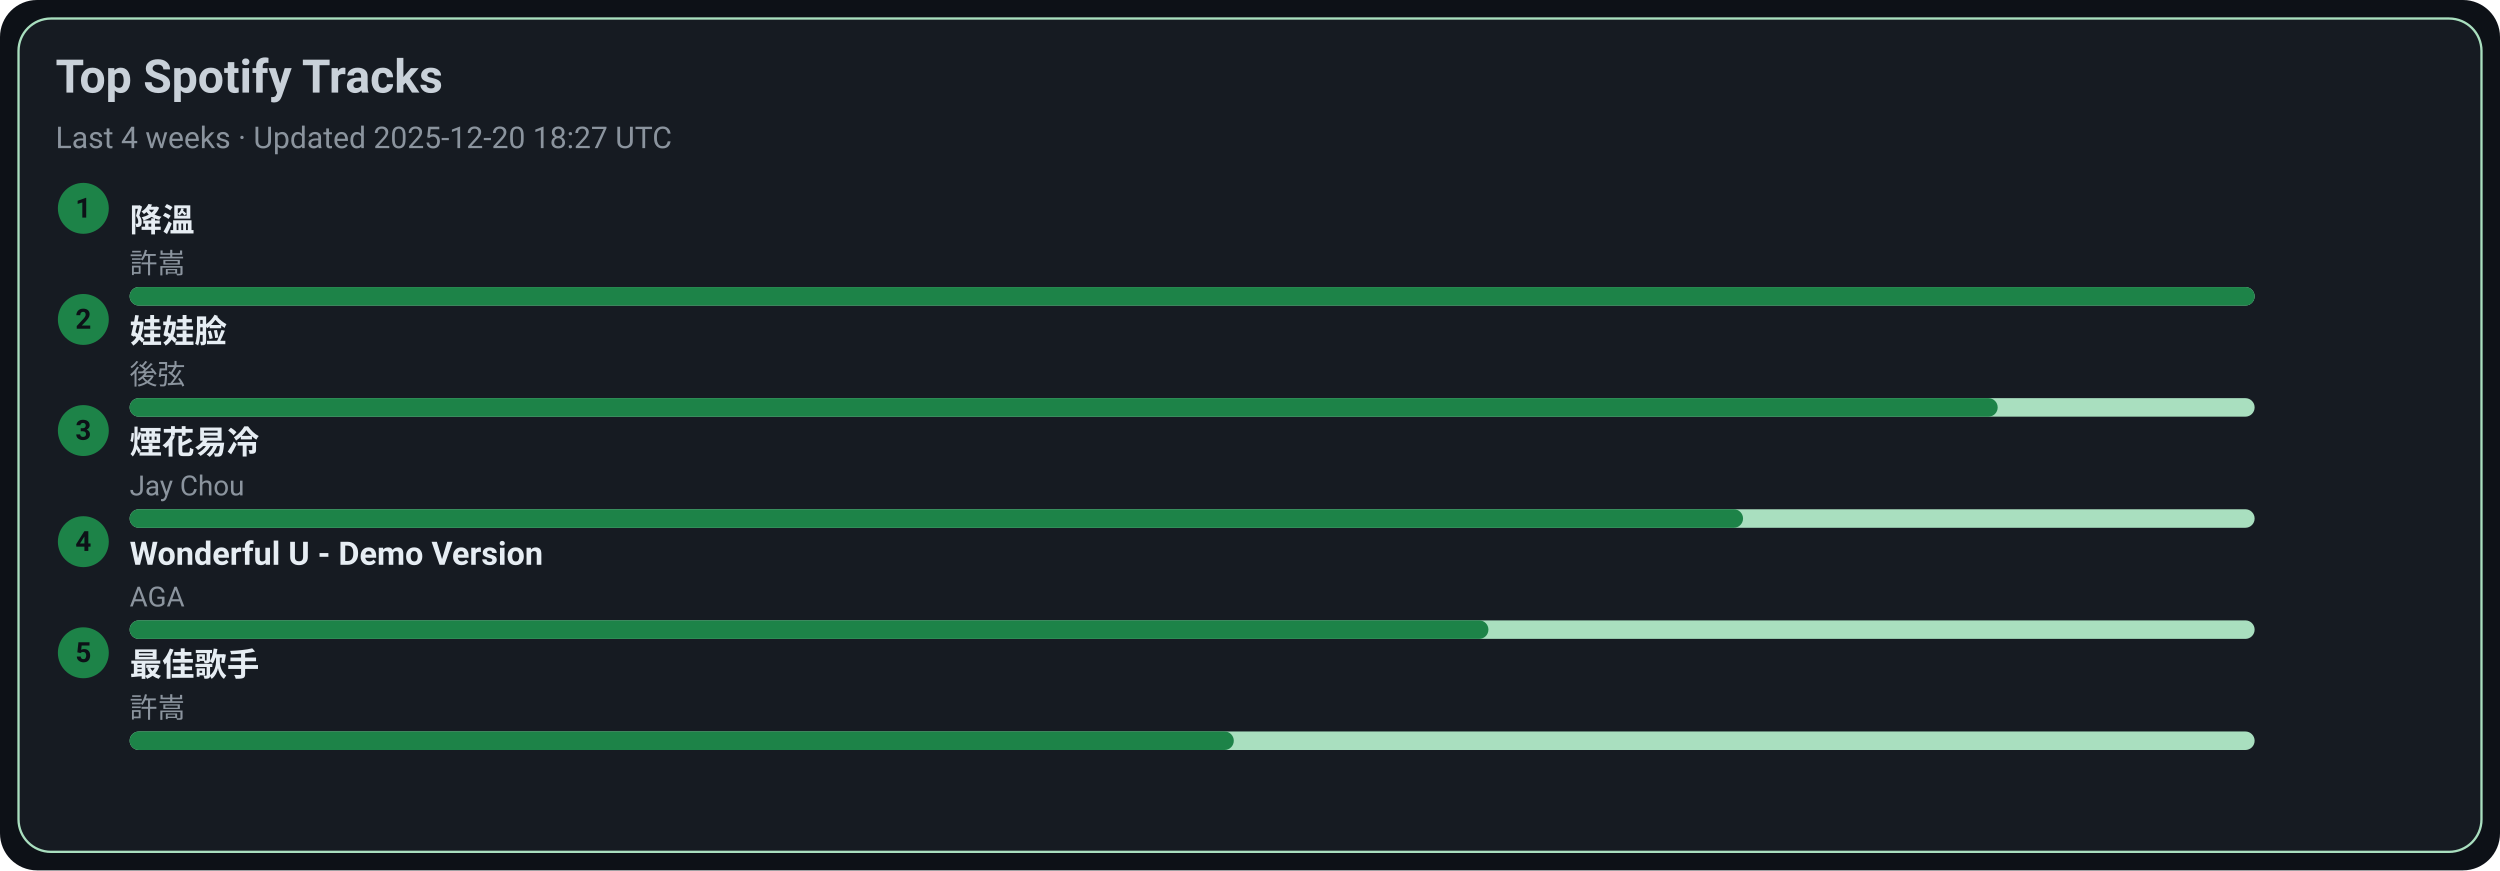
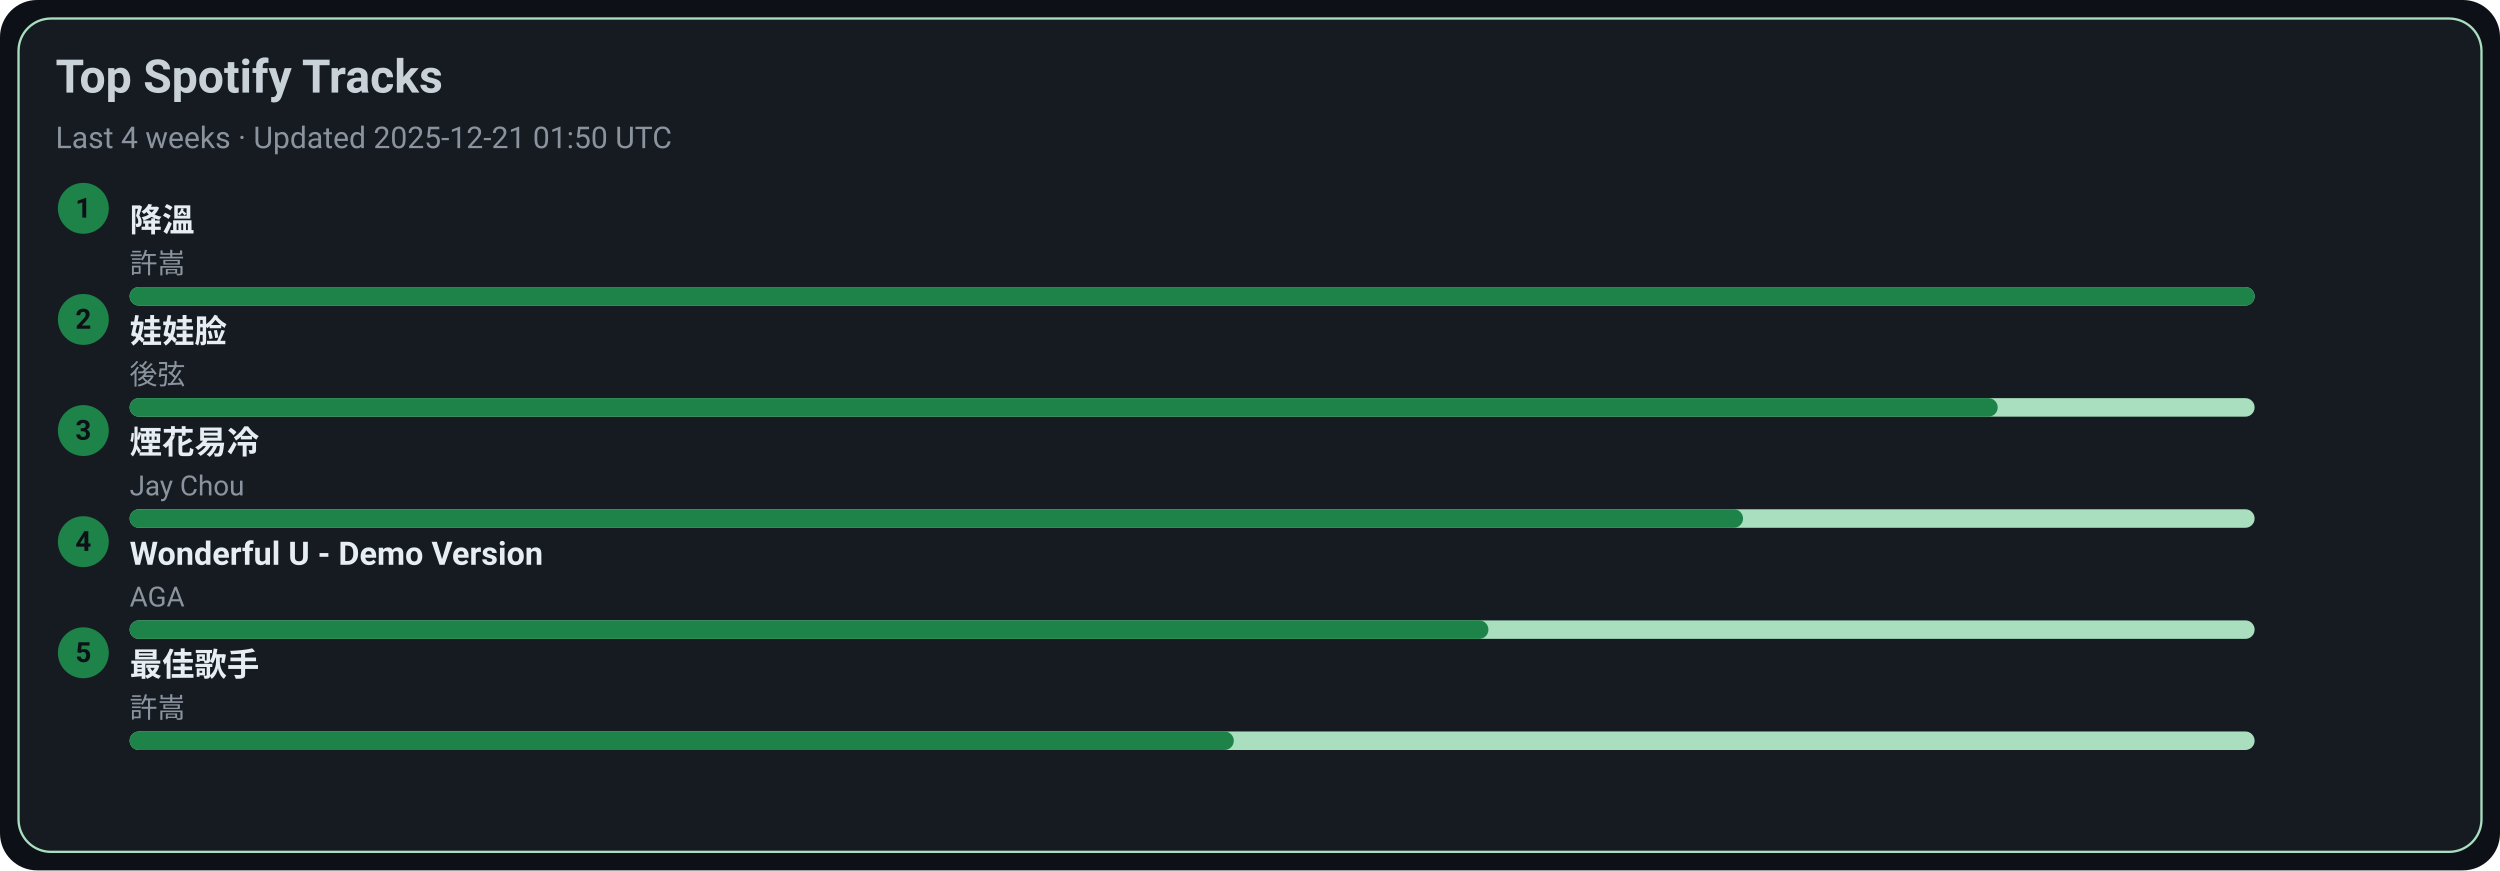
<svg xmlns="http://www.w3.org/2000/svg" width="1080" height="376" viewBox="0 0 1080 376">
  <style>text{font-family:-apple-system,BlinkMacSystemFont,Segoe UI,Roboto,Ubuntu,Helvetica Neue,Arial,Noto Sans,sans-serif}</style>
  <rect width="1080" height="376" rx="16" fill="#0d1117" />
  <rect x="8" y="8" width="1064" height="360" rx="14" fill="#161b22" stroke="#A9DFBF" />
  <text x="24" y="40" font-size="20" fill="#c9d1d9" font-weight="600">Top Spotify Tracks</text>
-   <text x="24" y="64" font-size="13" fill="#8b949e">Last 4 weeks · Updated 2025-12-20 18:27 UTC</text>
+   <text x="24" y="64" font-size="13" fill="#8b949e">Last 4 weeks · Updated 2025-12-21 01:50 UTC</text>
  <circle cx="36" cy="90" r="11" fill="#1D8348" />
  <text x="36" y="94" text-anchor="middle" font-size="12" fill="#0d1117" font-weight="700">1</text>
  <a href="https://open.spotify.com/track/2q9uhrOfyOnBa3oWR1PfYT" target="_blank" rel="noopener noreferrer">
    <text x="56" y="100" font-size="14" fill="#e6edf3" font-weight="600">降溫</text>
  </a>
  <text x="56" y="118" font-size="12" fill="#8b949e">許嵩</text>
  <rect x="56" y="124" width="918" height="8" rx="4" fill="#A9DFBF" />
  <rect x="56" y="124" width="918" height="8" rx="4" fill="#1D8348" />
  <circle cx="36" cy="138" r="11" fill="#1D8348" />
  <text x="36" y="142" text-anchor="middle" font-size="12" fill="#0d1117" font-weight="700">2</text>
  <a href="https://open.spotify.com/track/08ouEICweFmqfgPJnRIQkE" target="_blank" rel="noopener noreferrer">
    <text x="56" y="148" font-size="14" fill="#e6edf3" font-weight="600">娃娃脸</text>
  </a>
  <text x="56" y="166" font-size="12" fill="#8b949e">後弦</text>
  <rect x="56" y="172" width="918" height="8" rx="4" fill="#A9DFBF" />
  <rect x="56" y="172" width="807" height="8" rx="4" fill="#1D8348" />
  <circle cx="36" cy="186" r="11" fill="#1D8348" />
  <text x="36" y="190" text-anchor="middle" font-size="12" fill="#0d1117" font-weight="700">3</text>
  <a href="https://open.spotify.com/track/24beWW0pQCJEF3IVSpIryu" target="_blank" rel="noopener noreferrer">
    <text x="56" y="196" font-size="14" fill="#e6edf3" font-weight="600">煙花易冷</text>
  </a>
  <text x="56" y="214" font-size="12" fill="#8b949e">Jay Chou</text>
  <rect x="56" y="220" width="918" height="8" rx="4" fill="#A9DFBF" />
  <rect x="56" y="220" width="697" height="8" rx="4" fill="#1D8348" />
  <circle cx="36" cy="234" r="11" fill="#1D8348" />
  <text x="36" y="238" text-anchor="middle" font-size="12" fill="#0d1117" font-weight="700">4</text>
  <a href="https://open.spotify.com/track/2eSNpIOFoi1Q8wxw6CycXJ" target="_blank" rel="noopener noreferrer">
    <text x="56" y="244" font-size="14" fill="#e6edf3" font-weight="600">Wonderful U - Demo Version</text>
  </a>
  <text x="56" y="262" font-size="12" fill="#8b949e">AGA</text>
  <rect x="56" y="268" width="918" height="8" rx="4" fill="#A9DFBF" />
  <rect x="56" y="268" width="587" height="8" rx="4" fill="#1D8348" />
  <circle cx="36" cy="282" r="11" fill="#1D8348" />
  <text x="36" y="286" text-anchor="middle" font-size="12" fill="#0d1117" font-weight="700">5</text>
  <a href="https://open.spotify.com/track/1tXkID53w0fBaY5p3MjNxN" target="_blank" rel="noopener noreferrer">
    <text x="56" y="292" font-size="14" fill="#e6edf3" font-weight="600">最佳歌手</text>
  </a>
  <text x="56" y="310" font-size="12" fill="#8b949e">許嵩</text>
  <rect x="56" y="316" width="918" height="8" rx="4" fill="#A9DFBF" />
  <rect x="56" y="316" width="477" height="8" rx="4" fill="#1D8348" />
</svg>
